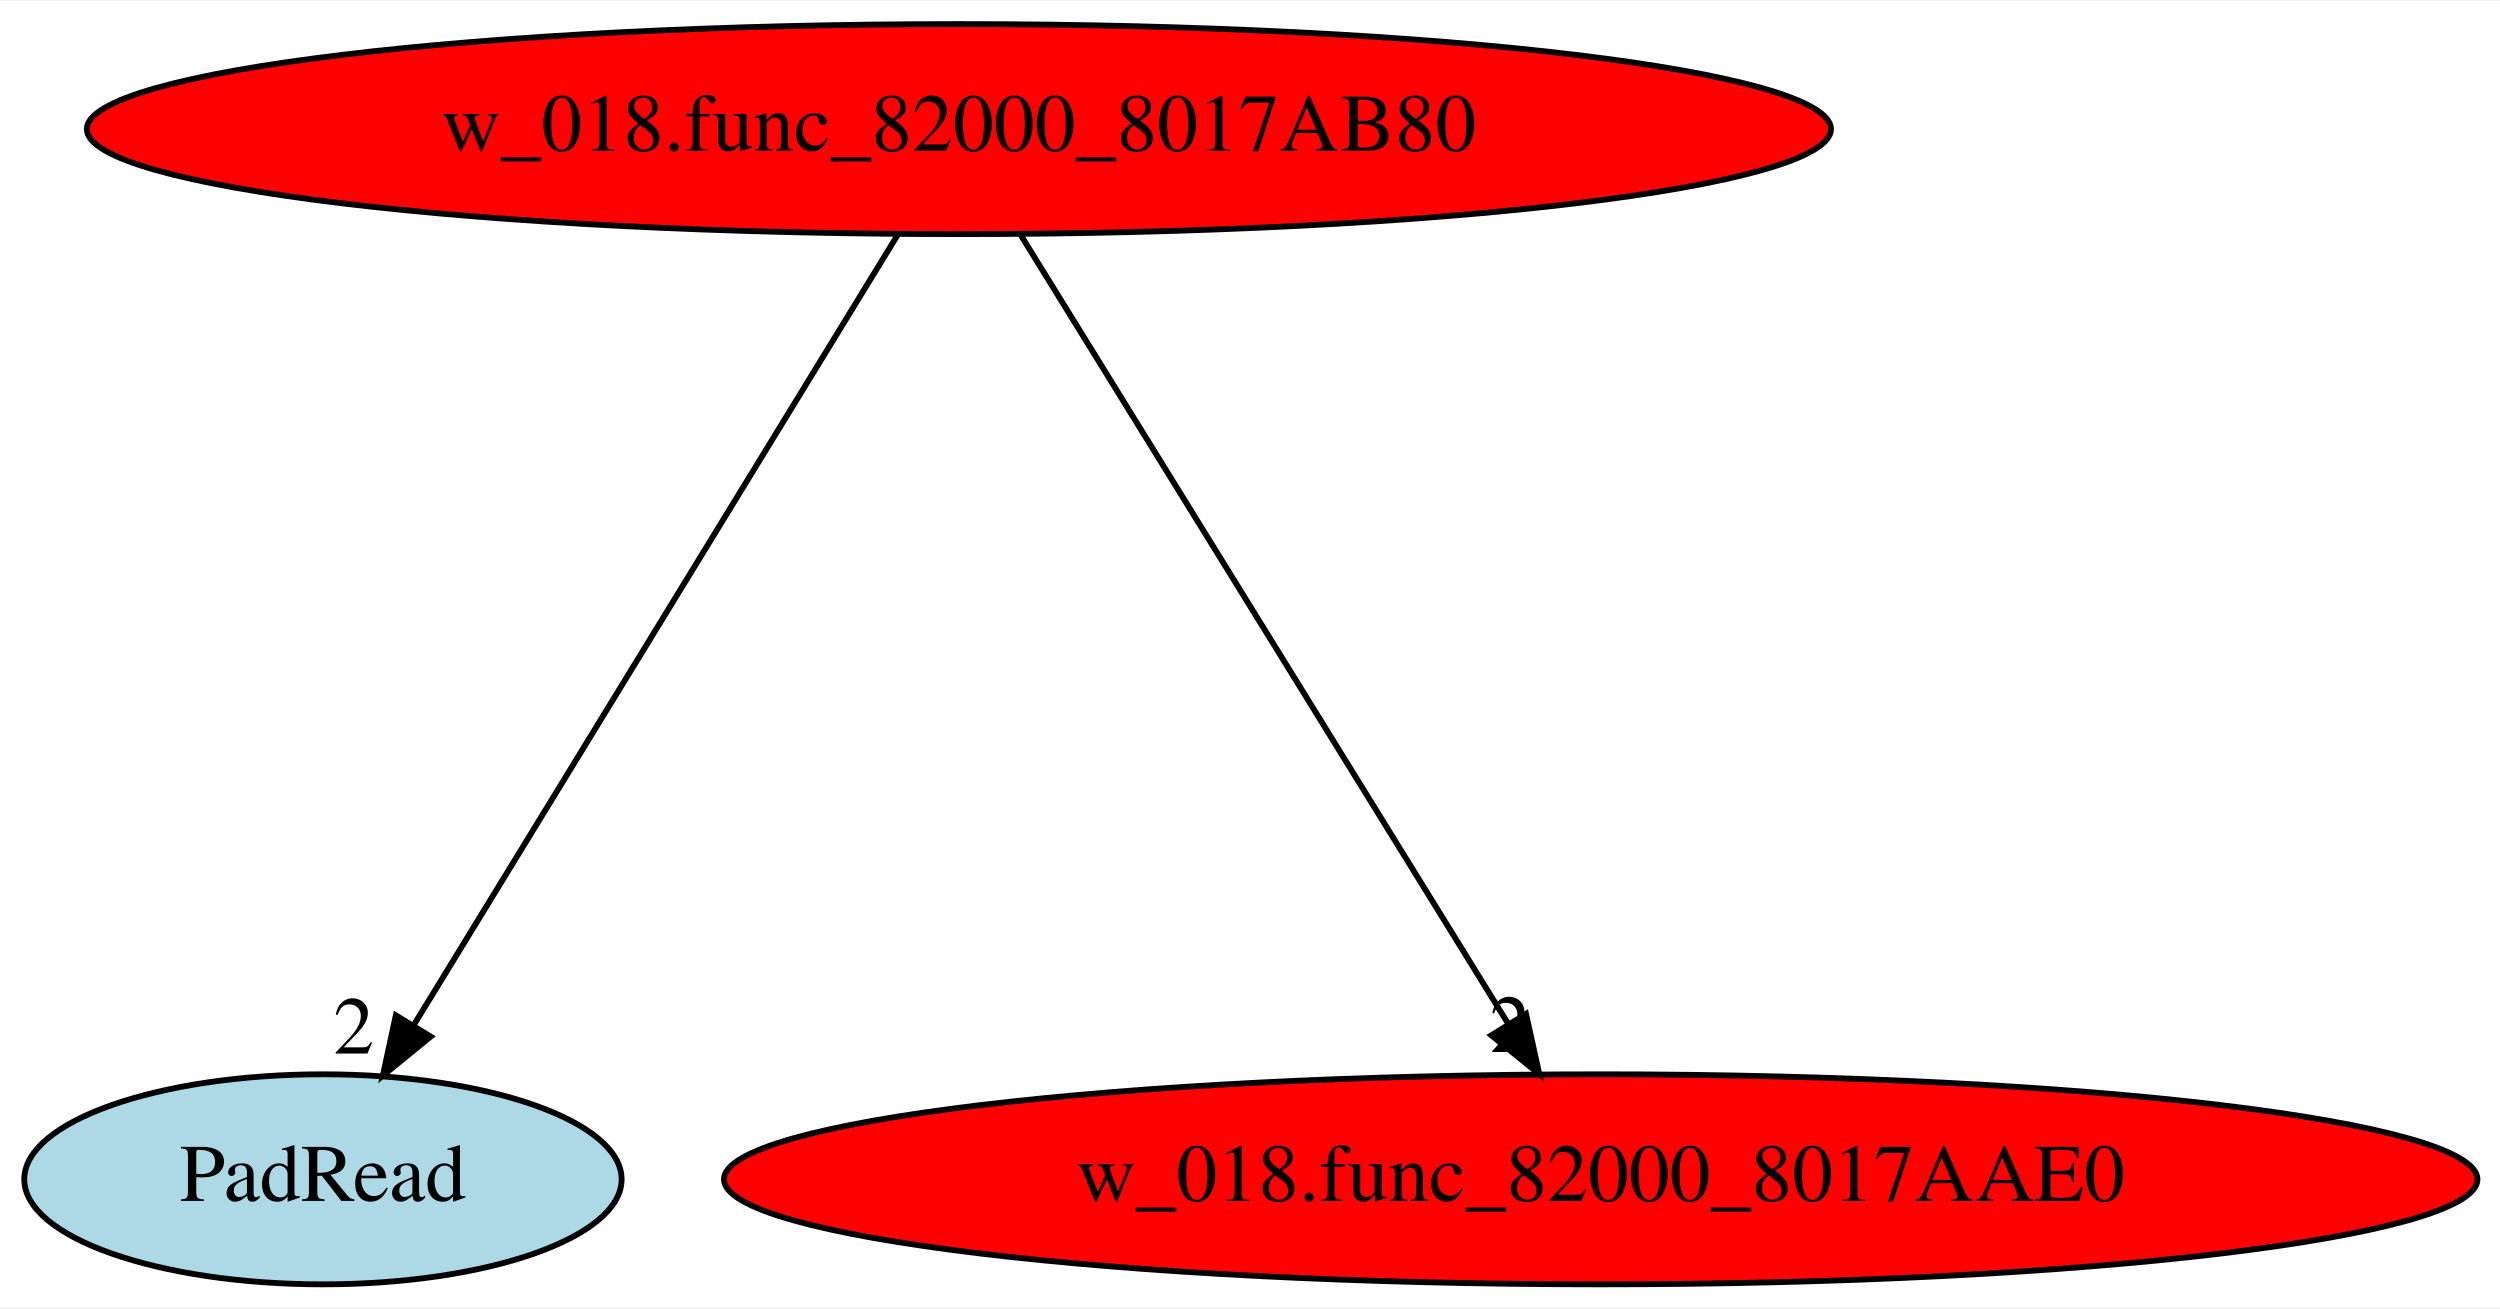
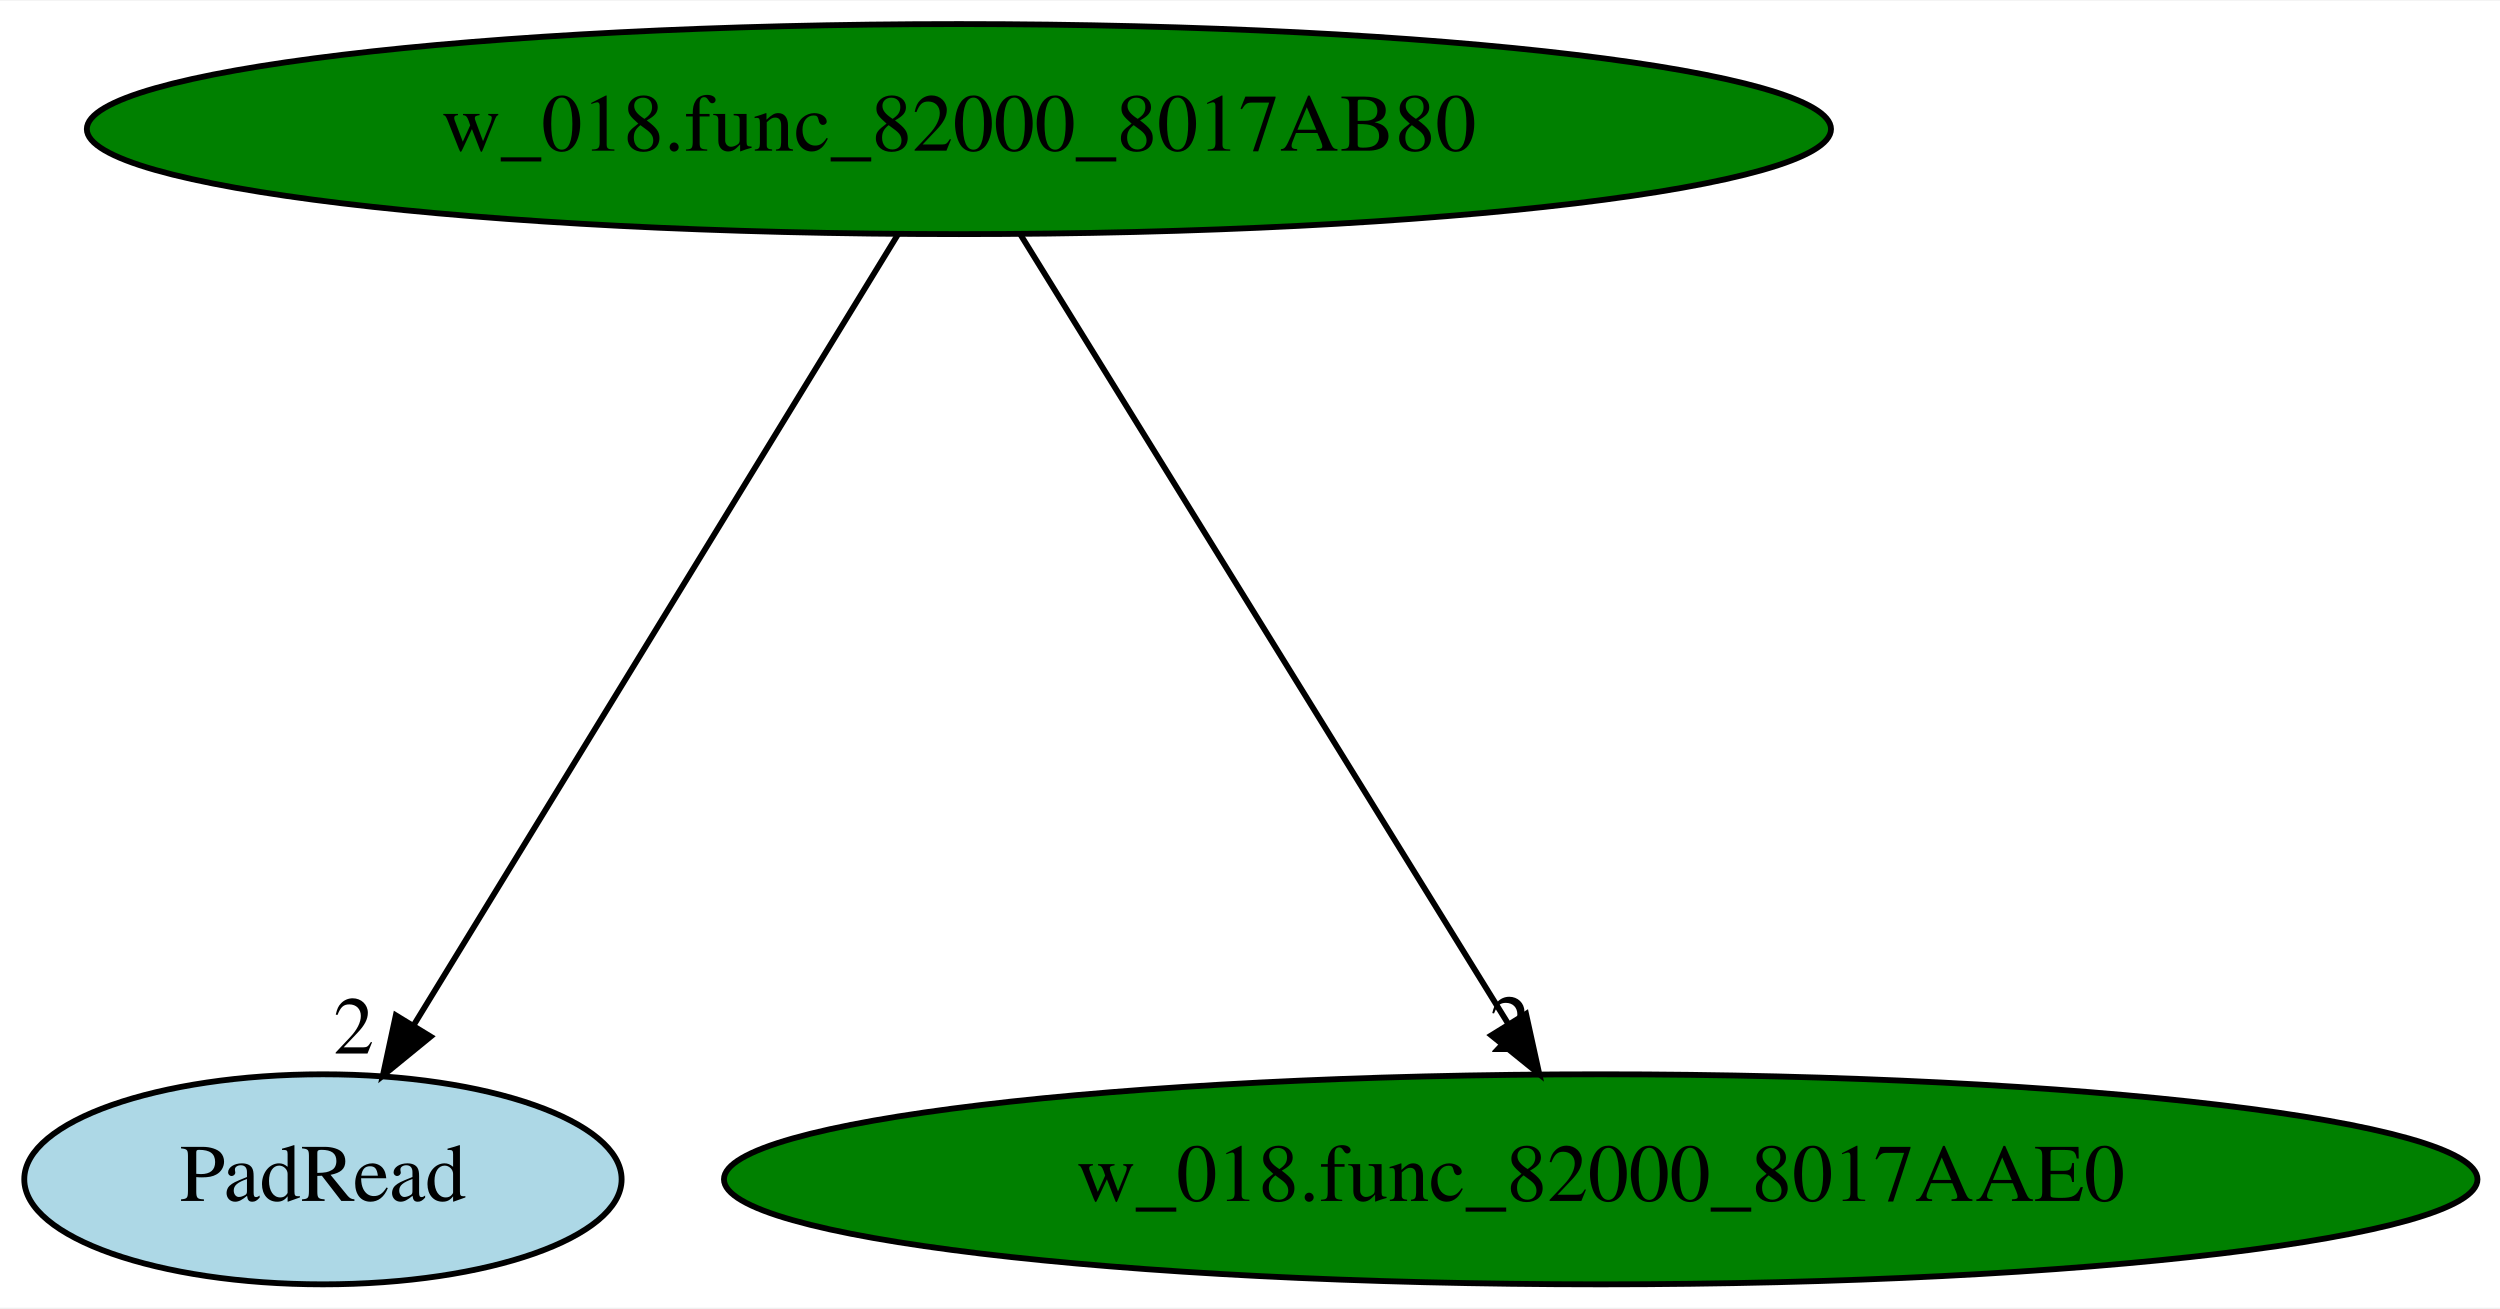
<svg xmlns="http://www.w3.org/2000/svg" xmlns:xlink="http://www.w3.org/1999/xlink" width="428pt" height="224pt" viewBox="0.00 0.00 428.48 224.00">
  <g id="graph0" class="graph" transform="scale(1 1) rotate(0) translate(4 220)">
    <polygon fill="white" stroke="transparent" points="-4,4 -4,-220 424.48,-220 424.48,4 -4,4" />
    <g id="node1" class="node">
-       <ellipse fill="red" stroke="black" cx="160.35" cy="-198" rx="149.47" ry="18" />
+       <ellipse fill="green" stroke="black" cx="160.35" cy="-198" rx="149.47" ry="18" />
      <text text-anchor="middle" x="160.35" y="-194.3" font-family="Times,serif" font-size="14.00">w_018.func_82000_8017AB80</text>
    </g>
    <g id="node2" class="node">
      <g id="a_node2">
        <a xlink:href="PadRead.svg" xlink:title="PadRead">
          <ellipse fill="lightblue" stroke="black" cx="51.35" cy="-18" rx="51.19" ry="18" />
          <text text-anchor="middle" x="51.35" y="-14.3" font-family="Times,serif" font-size="14.00">PadRead</text>
        </a>
      </g>
    </g>
    <g id="edge1" class="edge">
      <path fill="none" stroke="black" d="M149.89,-179.93C130.64,-148.49 89.47,-81.26 66.91,-44.43" />
      <polygon fill="black" stroke="black" points="69.81,-42.46 61.61,-35.76 63.84,-46.11 69.81,-42.46" />
      <text text-anchor="middle" x="56.61" y="-39.56" font-family="Times,serif" font-size="14.00">2</text>
    </g>
    <g id="node3" class="node">
      <g id="a_node3">
        <a xlink:href="w_018.func_82000_8017AAE0.svg" xlink:title="w_018.func_82000_8017AAE0">
-           <ellipse fill="red" stroke="black" cx="270.35" cy="-18" rx="150.27" ry="18" />
+           <ellipse fill="green" stroke="black" cx="270.35" cy="-18" rx="150.27" ry="18" />
          <text text-anchor="middle" x="270.35" y="-14.3" font-family="Times,serif" font-size="14.00">w_018.func_82000_8017AAE0</text>
        </a>
      </g>
    </g>
    <g id="edge2" class="edge">
      <path fill="none" stroke="black" d="M170.89,-179.93C190.28,-148.57 231.66,-81.6 254.46,-44.71" />
      <polygon fill="black" stroke="black" points="257.55,-46.36 259.83,-36.02 251.6,-42.68 257.55,-46.36" />
      <text text-anchor="middle" x="254.83" y="-39.82" font-family="Times,serif" font-size="14.00">2</text>
    </g>
  </g>
</svg>
